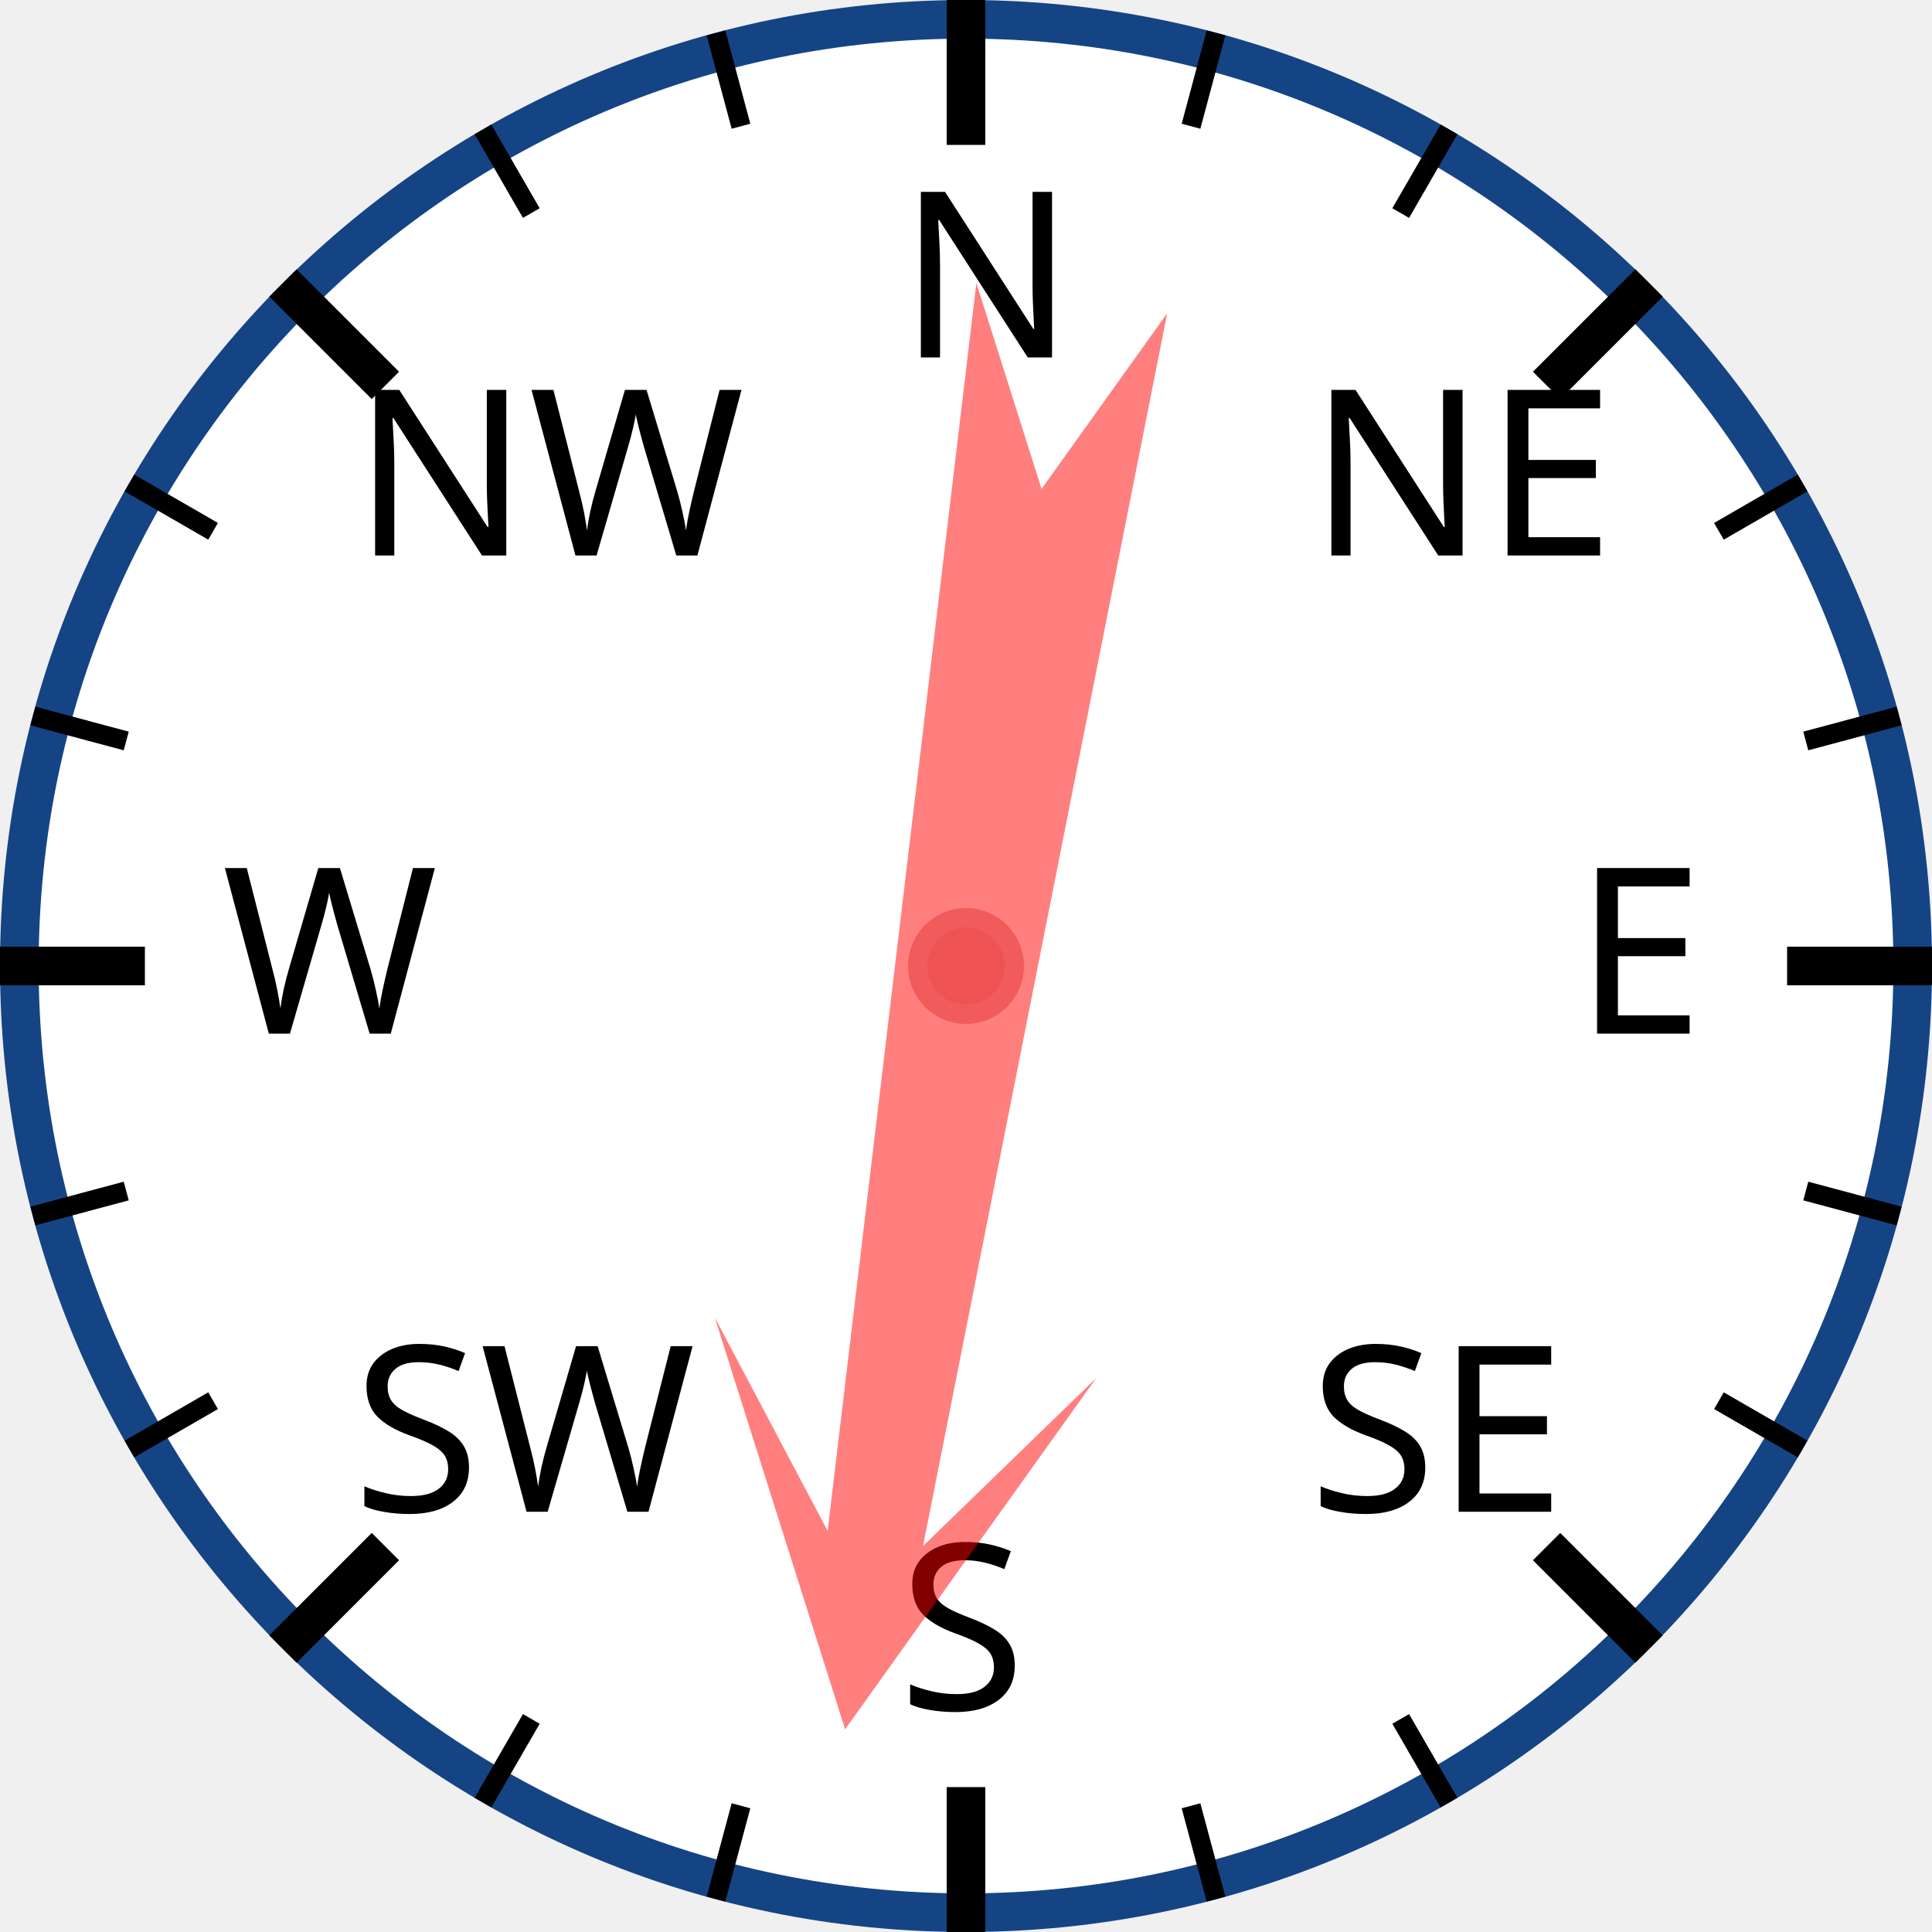
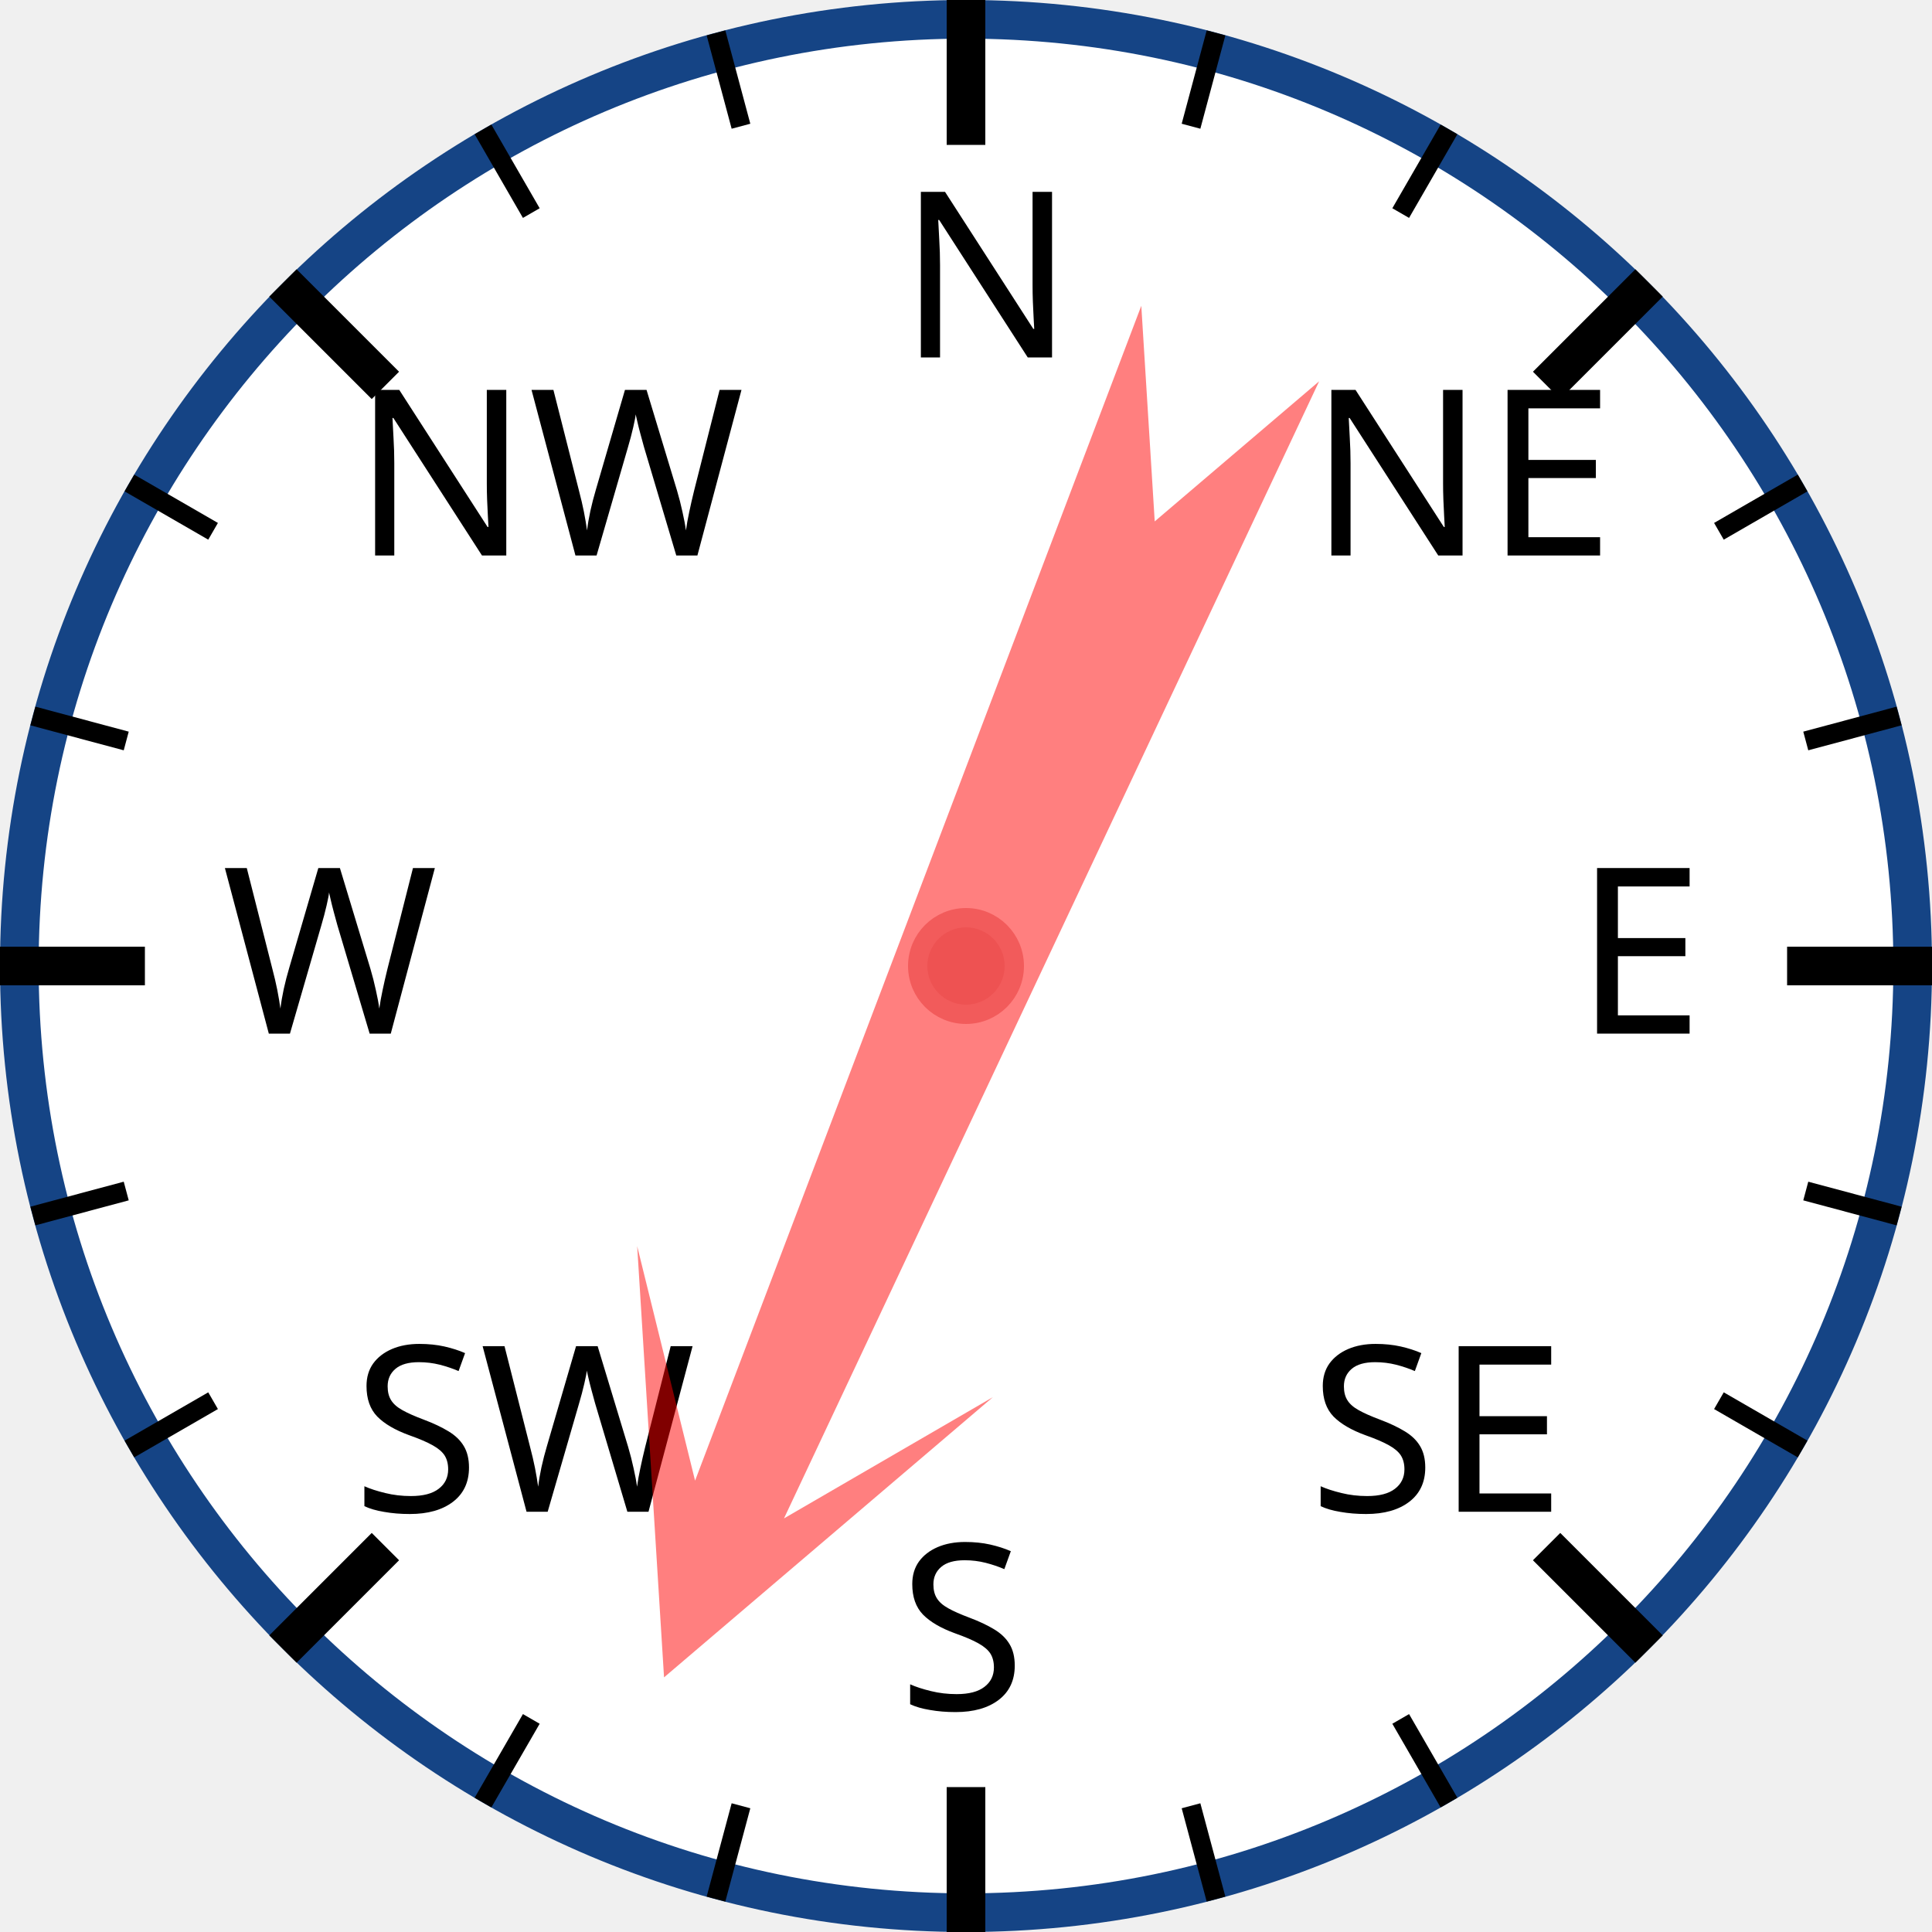
<svg xmlns="http://www.w3.org/2000/svg" width="120px" height="120px" viewBox="0 0 200 200">
  <circle cx="100" cy="100" r="98" style="fill: white; stroke: #154485; stroke-width: 4;" />
  <text x="93.0" y="37.0" style="font-family: sans-serif; font-size: 18pt;">N</text>
  <line x1="100.0" y1="0.0" x2="100.0" y2="15.0" style="stroke: black; stroke-width: 4;" />
  <line x1="74.118" y1="3.407" x2="76.706" y2="13.067" style="stroke: black; stroke-width: 2;" />
  <line x1="50" y1="13.397" x2="55" y2="22.058" style="stroke: black; stroke-width: 2;" />
  <text x="36.503" y="57.503" style="font-family: sans-serif; font-size: 18pt;">NW</text>
  <line x1="29.289" y1="29.289" x2="39.896" y2="39.896" style="stroke: black; stroke-width: 4;" />
  <line x1="13.397" y1="50" x2="22.058" y2="55" style="stroke: black; stroke-width: 2;" />
  <line x1="3.407" y1="74.118" x2="13.067" y2="76.706" style="stroke: black; stroke-width: 2;" />
  <text x="23.0" y="107.0" style="font-family: sans-serif; font-size: 18pt;">W</text>
  <line x1="0.0" y1="100.0" x2="15.0" y2="100.0" style="stroke: black; stroke-width: 4;" />
  <line x1="3.407" y1="125.882" x2="13.067" y2="123.294" style="stroke: black; stroke-width: 2;" />
  <line x1="13.397" y1="150" x2="22.058" y2="145" style="stroke: black; stroke-width: 2;" />
  <text x="36.503" y="156.497" style="font-family: sans-serif; font-size: 18pt;">SW</text>
  <line x1="29.289" y1="170.711" x2="39.896" y2="160.104" style="stroke: black; stroke-width: 4;" />
  <line x1="50" y1="186.603" x2="55" y2="177.942" style="stroke: black; stroke-width: 2;" />
  <line x1="74.118" y1="196.593" x2="76.706" y2="186.933" style="stroke: black; stroke-width: 2;" />
  <text x="93" y="177.0" style="font-family: sans-serif; font-size: 18pt;">S</text>
  <line x1="100" y1="200.0" x2="100" y2="185.0" style="stroke: black; stroke-width: 4;" />
  <line x1="125.882" y1="196.593" x2="123.294" y2="186.933" style="stroke: black; stroke-width: 2;" />
  <line x1="150.0" y1="186.603" x2="145.0" y2="177.942" style="stroke: black; stroke-width: 2;" />
  <text x="135.497" y="156.497" style="font-family: sans-serif; font-size: 18pt;">SE</text>
  <line x1="170.711" y1="170.711" x2="160.104" y2="160.104" style="stroke: black; stroke-width: 4;" />
  <line x1="186.603" y1="150" x2="177.942" y2="145" style="stroke: black; stroke-width: 2;" />
  <line x1="196.593" y1="125.882" x2="186.933" y2="123.294" style="stroke: black; stroke-width: 2;" />
  <text x="163.0" y="107" style="font-family: sans-serif; font-size: 18pt;">E</text>
  <line x1="200.0" y1="100" x2="185.0" y2="100" style="stroke: black; stroke-width: 4;" />
  <line x1="196.593" y1="74.118" x2="186.933" y2="76.706" style="stroke: black; stroke-width: 2;" />
  <line x1="186.603" y1="50" x2="177.942" y2="55" style="stroke: black; stroke-width: 2;" />
  <text x="135.497" y="57.503" style="font-family: sans-serif; font-size: 18pt;">NE</text>
  <line x1="170.711" y1="29.289" x2="160.104" y2="39.896" style="stroke: black; stroke-width: 4;" />
  <line x1="150" y1="13.397" x2="145" y2="22.058" style="stroke: black; stroke-width: 2;" />
  <line x1="125.882" y1="3.407" x2="123.294" y2="13.067" style="stroke: black; stroke-width: 2;" />
-   <polygon points="100 20 120 60 105 40 110 170 100 150 90 170 95 40 80 60" style="fill: red; fill-opacity: 0.5;" transform="rotate(189,100,100)" />
+   <polygon points="100 20 120 60 105 40 110 170 100 150 90 170 95 40 80 60" style="fill: red; fill-opacity: 0.5;" transform="rotate(203,100,100)" />
  <circle cx="100" cy="100" r="5" style="fill: #EE5252; stroke: #F25B5B; stroke-width: 2;" />
</svg>
